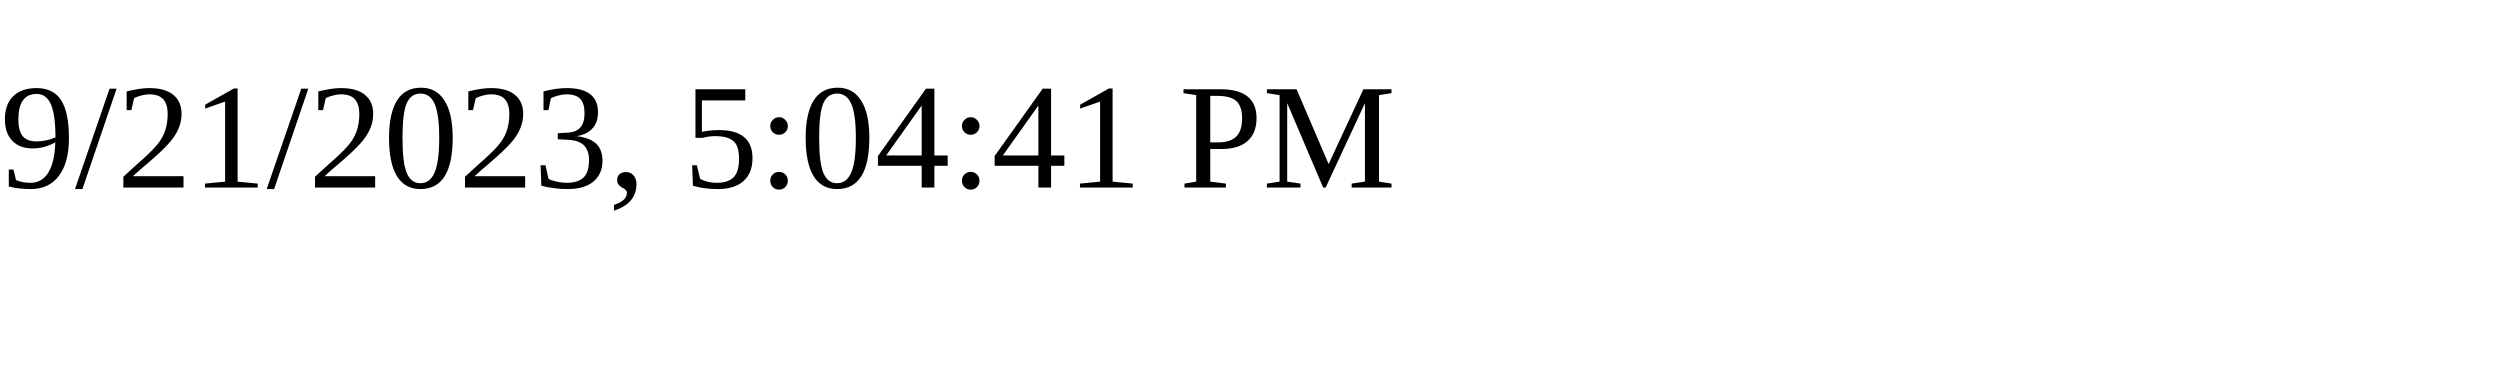
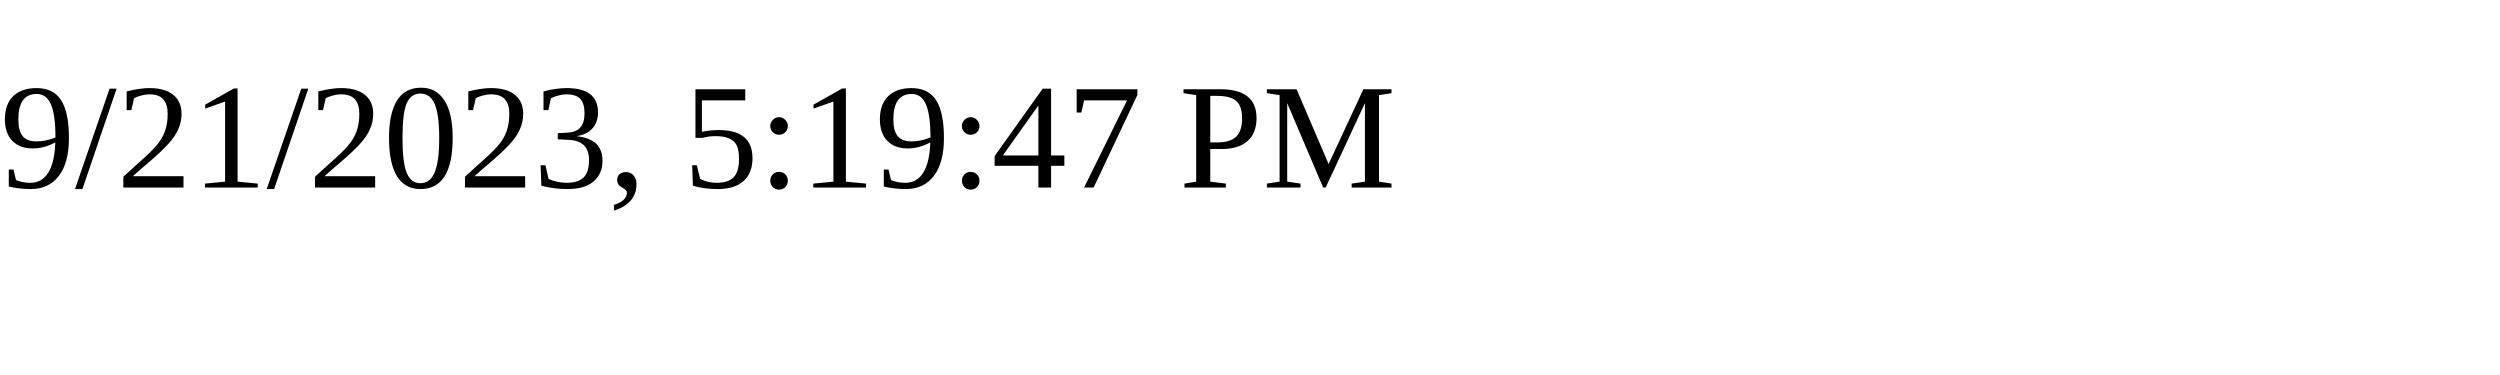
<svg xmlns="http://www.w3.org/2000/svg" height="30" width="200">
-   <text x="0" y="15">9/21/2023, 5:04:41 PM</text>
+   <text x="0" y="15">9/21/2023, 5:19:47 PM</text>
</svg>
